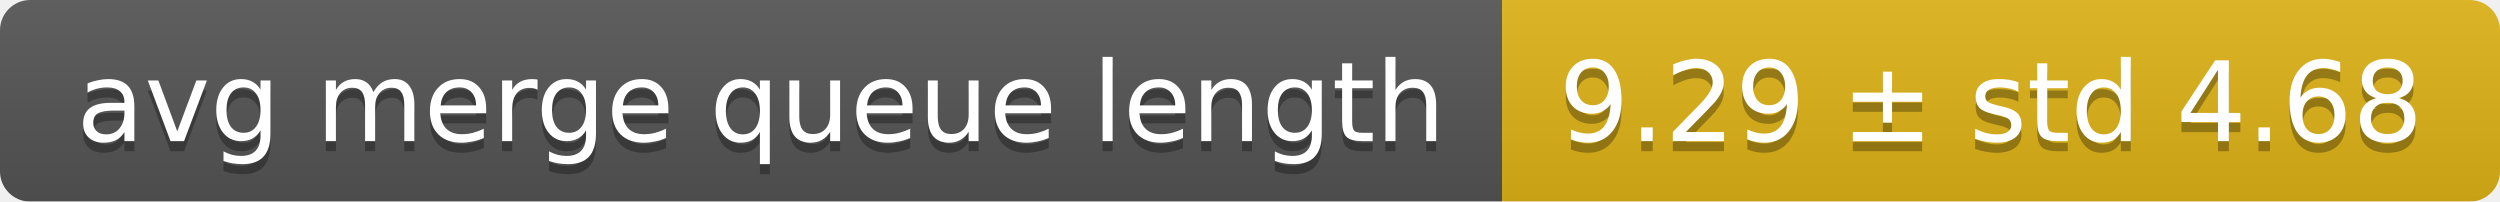
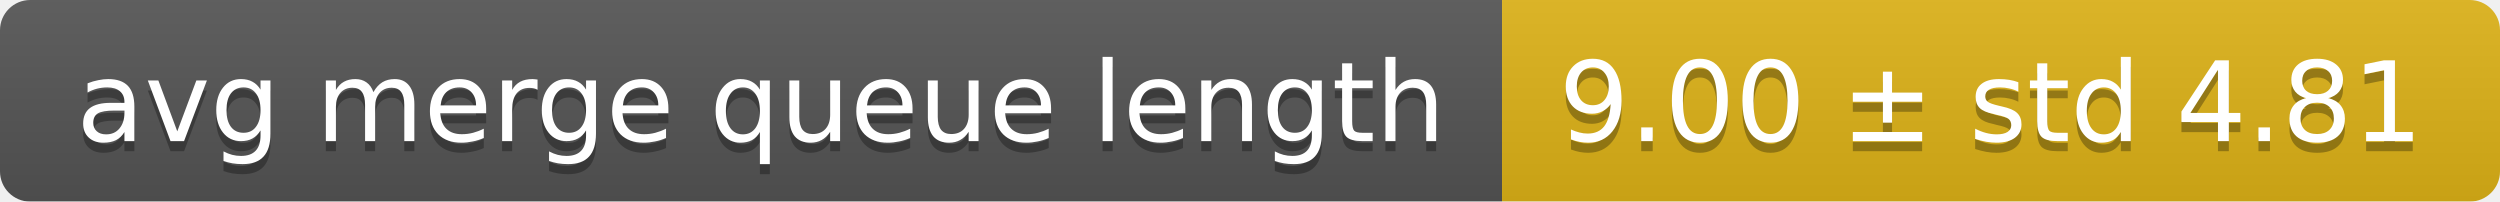
<svg xmlns="http://www.w3.org/2000/svg" width="248" height="20">
  <linearGradient id="smooth" x2="0" y2="100%">
    <stop offset="0" stop-color="#bbb" stop-opacity=".1" />
    <stop offset="1" stop-opacity=".1" />
  </linearGradient>
  <mask id="round">
    <rect width="248" height="20" rx="3" fill="#fff" />
  </mask>
  <g mask="url(#round)">
    <rect width="149" height="20" fill="#555" />
    <rect x="149" width="99" height="20" fill="#dfb317" />
    <rect width="248" height="20" fill="url(#smooth)" />
  </g>
  <g fill="#fff" text-anchor="middle" font-family="DejaVu Sans,Verdana,Geneva,sans-serif" font-size="11">
    <text x="75.5" y="15" fill="#010101" fill-opacity=".3">avg merge queue length</text>
    <text x="75.5" y="14">avg merge queue length</text>
-     <text x="197.5" y="15" fill="#010101" fill-opacity=".3">9.29 ± std 4.68</text>
-     <text x="197.5" y="14">9.29 ± std 4.68</text>
+     <text x="197.5" y="15" fill="#010101" fill-opacity=".3">9.00 ± std 4.81</text>
+     <text x="197.5" y="14">9.00 ± std 4.81</text>
  </g>
</svg>
